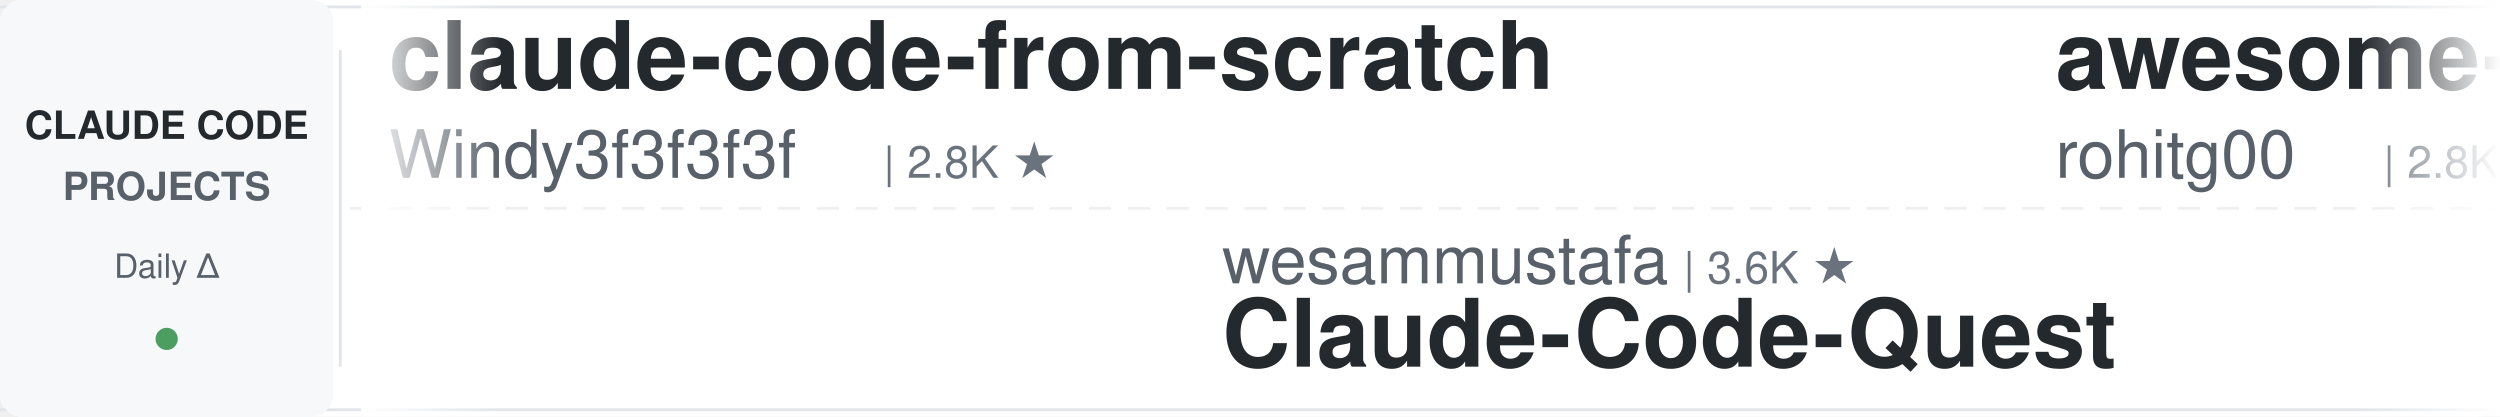
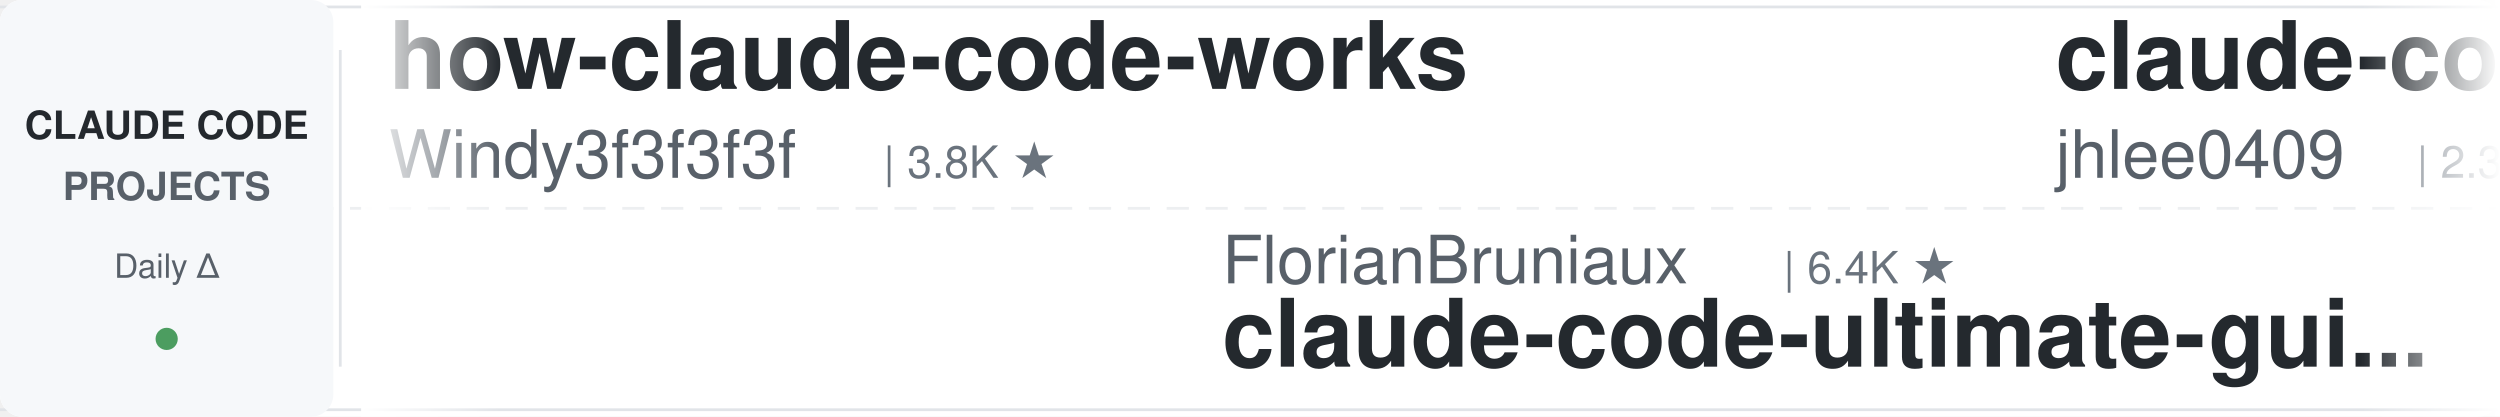
<svg xmlns="http://www.w3.org/2000/svg" width="900" height="150">
  <defs>
    <linearGradient id="leftFade" x1="0%" y1="0%" x2="100%" y2="0%">
      <stop offset="0%" style="stop-color:#ffffff;stop-opacity:1" />
      <stop offset="100%" style="stop-color:#ffffff;stop-opacity:0" />
    </linearGradient>
    <linearGradient id="rightFade" x1="0%" y1="0%" x2="100%" y2="0%">
      <stop offset="0%" style="stop-color:#ffffff;stop-opacity:0" />
      <stop offset="100%" style="stop-color:#ffffff;stop-opacity:1" />
    </linearGradient>
  </defs>
  <rect width="900" height="150" fill="#ffffff" rx="8" />
  <rect x="0" y="2" width="900" height="1" fill="#e1e4e8" />
  <rect x="0" y="147" width="900" height="1" fill="#e1e4e8" />
  <line x1="0" y1="75" x2="900" y2="75" stroke="#e1e4e8" stroke-width="1" stroke-dasharray="8 6" opacity="0.6" />
  <rect x="0" y="0" width="120" height="150" fill="#f6f8fa" rx="8" />
  <text x="60" y="50" font-family="-apple-system, BlinkMacSystemFont, 'Segoe UI', Helvetica, Arial, sans-serif" font-size="14" font-weight="600" fill="#24292e" text-anchor="middle">CLAUDE CODE</text>
  <text x="60" y="72" font-family="-apple-system, BlinkMacSystemFont, 'Segoe UI', Helvetica, Arial, sans-serif" font-size="14" font-weight="600" fill="#586069" text-anchor="middle">PROJECTS</text>
  <text x="60" y="100" font-family="-apple-system, BlinkMacSystemFont, 'Segoe UI', Helvetica, Arial, sans-serif" font-size="12" font-weight="500" fill="#586069" text-anchor="middle">Daily Δ</text>
  <circle cx="60" cy="122" r="4" fill="#22863a" opacity="0.8" />
  <rect x="122" y="18" width="1" height="114" fill="#e1e4e8" />
  <clipPath id="tickerClip">
    <rect x="130" y="0" width="770" height="150" />
  </clipPath>
  <g clip-path="url(#tickerClip)">
    <g id="tickerItems">
      <animateTransform attributeName="transform" attributeType="XML" type="translate" from="0 0" to="-3000 0" dur="54s" repeatCount="indefinite" />
      <g transform="translate(0, 0)">
-         <text x="140" y="32" font-family="-apple-system, BlinkMacSystemFont, 'Segoe UI', Helvetica, Arial, sans-serif" font-size="34" font-weight="600" fill="#24292e">claude-code-from-scratch</text>
+         <text x="140" y="32" font-family="-apple-system, BlinkMacSystemFont, 'Segoe UI', Helvetica, Arial, sans-serif" font-size="34" font-weight="600" fill="#24292e">how-claude-code-works</text>
        <text x="140" y="64" font-family="-apple-system, BlinkMacSystemFont, 'Segoe UI', Helvetica, Arial, sans-serif" font-size="24" font-weight="400" fill="#586069">Windy3f3f3f3f</text>
-         <text x="318" y="64" font-family="-apple-system, BlinkMacSystemFont, 'Segoe UI', Helvetica, Arial, sans-serif" font-size="16" font-weight="500" fill="#6a737d">| 2.8K ★</text>
+         <text x="318" y="64" font-family="-apple-system, BlinkMacSystemFont, 'Segoe UI', Helvetica, Arial, sans-serif" font-size="16" font-weight="500" fill="#6a737d">| 3.8K ★</text>
      </g>
      <g transform="translate(300, 0)">
-         <text x="140" y="102" font-family="-apple-system, BlinkMacSystemFont, 'Segoe UI', Helvetica, Arial, sans-serif" font-size="24" font-weight="400" fill="#586069">wesammustafa</text>
-         <text x="306" y="102" font-family="-apple-system, BlinkMacSystemFont, 'Segoe UI', Helvetica, Arial, sans-serif" font-size="16" font-weight="500" fill="#6a737d">| 3.6K ★</text>
-         <text x="140" y="132" font-family="-apple-system, BlinkMacSystemFont, 'Segoe UI', Helvetica, Arial, sans-serif" font-size="34" font-weight="600" fill="#24292e">Claude-Code-Quest</text>
+         <text x="140" y="102" font-family="-apple-system, BlinkMacSystemFont, 'Segoe UI', Helvetica, Arial, sans-serif" font-size="24" font-weight="400" fill="#586069">FlorianBruniaux</text>
+         <text x="342" y="102" font-family="-apple-system, BlinkMacSystemFont, 'Segoe UI', Helvetica, Arial, sans-serif" font-size="16" font-weight="500" fill="#6a737d">| 6.4K ★</text>
+         <text x="140" y="132" font-family="-apple-system, BlinkMacSystemFont, 'Segoe UI', Helvetica, Arial, sans-serif" font-size="34" font-weight="600" fill="#24292e">claude-code-ultimate-gui...</text>
      </g>
      <g transform="translate(600, 0)">
+         <text x="140" y="32" font-family="-apple-system, BlinkMacSystemFont, 'Segoe UI', Helvetica, Arial, sans-serif" font-size="34" font-weight="600" fill="#24292e">claude-code-history-view...</text>
+         <text x="140" y="64" font-family="-apple-system, BlinkMacSystemFont, 'Segoe UI', Helvetica, Arial, sans-serif" font-size="24" font-weight="400" fill="#586069">jhlee0409</text>
+         <text x="270" y="64" font-family="-apple-system, BlinkMacSystemFont, 'Segoe UI', Helvetica, Arial, sans-serif" font-size="16" font-weight="500" fill="#6a737d">| 2.3K ★</text>
+       </g>
+       <g transform="translate(900, 0)">
+         <text x="140" y="102" font-family="-apple-system, BlinkMacSystemFont, 'Segoe UI', Helvetica, Arial, sans-serif" font-size="24" font-weight="400" fill="#586069">alejandrobalderas</text>
+         <text x="366" y="102" font-family="-apple-system, BlinkMacSystemFont, 'Segoe UI', Helvetica, Arial, sans-serif" font-size="16" font-weight="500" fill="#6a737d">| 3.0K ★</text>
+         <text x="140" y="132" font-family="-apple-system, BlinkMacSystemFont, 'Segoe UI', Helvetica, Arial, sans-serif" font-size="34" font-weight="600" fill="#24292e">claude-code-from-source</text>
+       </g>
+       <g transform="translate(1200, 0)">
        <text x="140" y="32" font-family="-apple-system, BlinkMacSystemFont, 'Segoe UI', Helvetica, Arial, sans-serif" font-size="34" font-weight="600" fill="#24292e">awesome-claude-code-tool...</text>
        <text x="140" y="64" font-family="-apple-system, BlinkMacSystemFont, 'Segoe UI', Helvetica, Arial, sans-serif" font-size="24" font-weight="400" fill="#586069">rohitg00</text>
        <text x="258" y="64" font-family="-apple-system, BlinkMacSystemFont, 'Segoe UI', Helvetica, Arial, sans-serif" font-size="16" font-weight="500" fill="#6a737d">| 2.8K ★</text>
      </g>
-       <g transform="translate(900, 0)">
-         <text x="140" y="102" font-family="-apple-system, BlinkMacSystemFont, 'Segoe UI', Helvetica, Arial, sans-serif" font-size="24" font-weight="400" fill="#586069">edmund-io</text>
-         <text x="270" y="102" font-family="-apple-system, BlinkMacSystemFont, 'Segoe UI', Helvetica, Arial, sans-serif" font-size="16" font-weight="500" fill="#6a737d">| 1.5K ★</text>
-         <text x="140" y="132" font-family="-apple-system, BlinkMacSystemFont, 'Segoe UI', Helvetica, Arial, sans-serif" font-size="34" font-weight="600" fill="#24292e">edmunds-claude-code</text>
-       </g>
-       <g transform="translate(1200, 0)">
-         <text x="140" y="32" font-family="-apple-system, BlinkMacSystemFont, 'Segoe UI', Helvetica, Arial, sans-serif" font-size="34" font-weight="600" fill="#24292e">everything-claude-code-z...</text>
-         <text x="140" y="64" font-family="-apple-system, BlinkMacSystemFont, 'Segoe UI', Helvetica, Arial, sans-serif" font-size="24" font-weight="400" fill="#586069">xu-xiang</text>
-         <text x="258" y="64" font-family="-apple-system, BlinkMacSystemFont, 'Segoe UI', Helvetica, Arial, sans-serif" font-size="16" font-weight="500" fill="#6a737d">| 2.0K ★</text>
-       </g>
      <g transform="translate(1500, 0)">
-         <text x="140" y="102" font-family="-apple-system, BlinkMacSystemFont, 'Segoe UI', Helvetica, Arial, sans-serif" font-size="24" font-weight="400" fill="#586069">anthropics</text>
-         <text x="282" y="102" font-family="-apple-system, BlinkMacSystemFont, 'Segoe UI', Helvetica, Arial, sans-serif" font-size="16" font-weight="500" fill="#6a737d">| 1.0K ★</text>
-         <text x="140" y="132" font-family="-apple-system, BlinkMacSystemFont, 'Segoe UI', Helvetica, Arial, sans-serif" font-size="34" font-weight="600" fill="#24292e">claude-code-base-action</text>
+         <text x="140" y="102" font-family="-apple-system, BlinkMacSystemFont, 'Segoe UI', Helvetica, Arial, sans-serif" font-size="24" font-weight="400" fill="#586069">lorryjovens-hub</text>
+         <text x="342" y="102" font-family="-apple-system, BlinkMacSystemFont, 'Segoe UI', Helvetica, Arial, sans-serif" font-size="16" font-weight="500" fill="#6a737d">| 1.7K ★</text>
+         <text x="140" y="132" font-family="-apple-system, BlinkMacSystemFont, 'Segoe UI', Helvetica, Arial, sans-serif" font-size="34" font-weight="600" fill="#24292e">claude-code-rust</text>
      </g>
      <g transform="translate(1800, 0)">
-         <text x="140" y="32" font-family="-apple-system, BlinkMacSystemFont, 'Segoe UI', Helvetica, Arial, sans-serif" font-size="34" font-weight="600" fill="#24292e">claude-code-book</text>
-         <text x="140" y="64" font-family="-apple-system, BlinkMacSystemFont, 'Segoe UI', Helvetica, Arial, sans-serif" font-size="24" font-weight="400" fill="#586069">lintsinghua</text>
-         <text x="294" y="64" font-family="-apple-system, BlinkMacSystemFont, 'Segoe UI', Helvetica, Arial, sans-serif" font-size="16" font-weight="500" fill="#6a737d">| 4.4K ★</text>
+         <text x="140" y="32" font-family="-apple-system, BlinkMacSystemFont, 'Segoe UI', Helvetica, Arial, sans-serif" font-size="34" font-weight="600" fill="#24292e">sc-claude-code-files</text>
+         <text x="140" y="64" font-family="-apple-system, BlinkMacSystemFont, 'Segoe UI', Helvetica, Arial, sans-serif" font-size="24" font-weight="400" fill="#586069">https-deeplearning-ai</text>
+         <text x="414" y="64" font-family="-apple-system, BlinkMacSystemFont, 'Segoe UI', Helvetica, Arial, sans-serif" font-size="16" font-weight="500" fill="#6a737d">| 561 ★</text>
      </g>
      <g transform="translate(2100, 0)">
-         <text x="140" y="102" font-family="-apple-system, BlinkMacSystemFont, 'Segoe UI', Helvetica, Arial, sans-serif" font-size="24" font-weight="400" fill="#586069">VoltAgent</text>
-         <text x="270" y="102" font-family="-apple-system, BlinkMacSystemFont, 'Segoe UI', Helvetica, Arial, sans-serif" font-size="16" font-weight="500" fill="#6a737d">| 26.4K ★</text>
-         <text x="140" y="132" font-family="-apple-system, BlinkMacSystemFont, 'Segoe UI', Helvetica, Arial, sans-serif" font-size="34" font-weight="600" fill="#24292e">awesome-claude-code-suba...</text>
+         <text x="140" y="102" font-family="-apple-system, BlinkMacSystemFont, 'Segoe UI', Helvetica, Arial, sans-serif" font-size="24" font-weight="400" fill="#586069">centminmod</text>
+         <text x="282" y="102" font-family="-apple-system, BlinkMacSystemFont, 'Segoe UI', Helvetica, Arial, sans-serif" font-size="16" font-weight="500" fill="#6a737d">| 2.7K ★</text>
+         <text x="140" y="132" font-family="-apple-system, BlinkMacSystemFont, 'Segoe UI', Helvetica, Arial, sans-serif" font-size="34" font-weight="600" fill="#24292e">my-claude-code-setup</text>
      </g>
      <g transform="translate(2400, 0)">
-         <text x="140" y="32" font-family="-apple-system, BlinkMacSystemFont, 'Segoe UI', Helvetica, Arial, sans-serif" font-size="34" font-weight="600" fill="#24292e">learn-claude-code</text>
-         <text x="140" y="64" font-family="-apple-system, BlinkMacSystemFont, 'Segoe UI', Helvetica, Arial, sans-serif" font-size="24" font-weight="400" fill="#586069">shareAI-lab</text>
-         <text x="294" y="64" font-family="-apple-system, BlinkMacSystemFont, 'Segoe UI', Helvetica, Arial, sans-serif" font-size="16" font-weight="500" fill="#6a737d">| 80.0K ★</text>
+         <text x="140" y="32" font-family="-apple-system, BlinkMacSystemFont, 'Segoe UI', Helvetica, Arial, sans-serif" font-size="34" font-weight="600" fill="#24292e">claude-code-rev</text>
+         <text x="140" y="64" font-family="-apple-system, BlinkMacSystemFont, 'Segoe UI', Helvetica, Arial, sans-serif" font-size="24" font-weight="400" fill="#586069">oboard</text>
+         <text x="234" y="64" font-family="-apple-system, BlinkMacSystemFont, 'Segoe UI', Helvetica, Arial, sans-serif" font-size="16" font-weight="500" fill="#6a737d">| 3.3K ★</text>
      </g>
      <g transform="translate(2700, 0)">
-         <text x="140" y="102" font-family="-apple-system, BlinkMacSystemFont, 'Segoe UI', Helvetica, Arial, sans-serif" font-size="24" font-weight="400" fill="#586069">ding113</text>
-         <text x="246" y="102" font-family="-apple-system, BlinkMacSystemFont, 'Segoe UI', Helvetica, Arial, sans-serif" font-size="16" font-weight="500" fill="#6a737d">| 3.4K ★</text>
-         <text x="140" y="132" font-family="-apple-system, BlinkMacSystemFont, 'Segoe UI', Helvetica, Arial, sans-serif" font-size="34" font-weight="600" fill="#24292e">claude-code-hub</text>
+         <text x="140" y="102" font-family="-apple-system, BlinkMacSystemFont, 'Segoe UI', Helvetica, Arial, sans-serif" font-size="24" font-weight="400" fill="#586069">Yeachan-Heo</text>
+         <text x="294" y="102" font-family="-apple-system, BlinkMacSystemFont, 'Segoe UI', Helvetica, Arial, sans-serif" font-size="16" font-weight="500" fill="#6a737d">| 40.7K ★</text>
+         <text x="140" y="132" font-family="-apple-system, BlinkMacSystemFont, 'Segoe UI', Helvetica, Arial, sans-serif" font-size="34" font-weight="600" fill="#24292e">oh-my-claudecode</text>
      </g>
      <g transform="translate(3000, 0)">
-         <text x="140" y="32" font-family="-apple-system, BlinkMacSystemFont, 'Segoe UI', Helvetica, Arial, sans-serif" font-size="34" font-weight="600" fill="#24292e">claude-code-from-scratch</text>
+         <text x="140" y="32" font-family="-apple-system, BlinkMacSystemFont, 'Segoe UI', Helvetica, Arial, sans-serif" font-size="34" font-weight="600" fill="#24292e">how-claude-code-works</text>
        <text x="140" y="64" font-family="-apple-system, BlinkMacSystemFont, 'Segoe UI', Helvetica, Arial, sans-serif" font-size="24" font-weight="400" fill="#586069">Windy3f3f3f3f</text>
-         <text x="318" y="64" font-family="-apple-system, BlinkMacSystemFont, 'Segoe UI', Helvetica, Arial, sans-serif" font-size="16" font-weight="500" fill="#6a737d">| 2.8K ★</text>
+         <text x="318" y="64" font-family="-apple-system, BlinkMacSystemFont, 'Segoe UI', Helvetica, Arial, sans-serif" font-size="16" font-weight="500" fill="#6a737d">| 3.8K ★</text>
      </g>
      <g transform="translate(3300, 0)">
-         <text x="140" y="102" font-family="-apple-system, BlinkMacSystemFont, 'Segoe UI', Helvetica, Arial, sans-serif" font-size="24" font-weight="400" fill="#586069">wesammustafa</text>
-         <text x="306" y="102" font-family="-apple-system, BlinkMacSystemFont, 'Segoe UI', Helvetica, Arial, sans-serif" font-size="16" font-weight="500" fill="#6a737d">| 3.6K ★</text>
-         <text x="140" y="132" font-family="-apple-system, BlinkMacSystemFont, 'Segoe UI', Helvetica, Arial, sans-serif" font-size="34" font-weight="600" fill="#24292e">Claude-Code-Quest</text>
+         <text x="140" y="102" font-family="-apple-system, BlinkMacSystemFont, 'Segoe UI', Helvetica, Arial, sans-serif" font-size="24" font-weight="400" fill="#586069">FlorianBruniaux</text>
+         <text x="342" y="102" font-family="-apple-system, BlinkMacSystemFont, 'Segoe UI', Helvetica, Arial, sans-serif" font-size="16" font-weight="500" fill="#6a737d">| 6.4K ★</text>
+         <text x="140" y="132" font-family="-apple-system, BlinkMacSystemFont, 'Segoe UI', Helvetica, Arial, sans-serif" font-size="34" font-weight="600" fill="#24292e">claude-code-ultimate-gui...</text>
      </g>
      <g transform="translate(3600, 0)">
-         <text x="140" y="32" font-family="-apple-system, BlinkMacSystemFont, 'Segoe UI', Helvetica, Arial, sans-serif" font-size="34" font-weight="600" fill="#24292e">awesome-claude-code-tool...</text>
-         <text x="140" y="64" font-family="-apple-system, BlinkMacSystemFont, 'Segoe UI', Helvetica, Arial, sans-serif" font-size="24" font-weight="400" fill="#586069">rohitg00</text>
-         <text x="258" y="64" font-family="-apple-system, BlinkMacSystemFont, 'Segoe UI', Helvetica, Arial, sans-serif" font-size="16" font-weight="500" fill="#6a737d">| 2.8K ★</text>
+         <text x="140" y="32" font-family="-apple-system, BlinkMacSystemFont, 'Segoe UI', Helvetica, Arial, sans-serif" font-size="34" font-weight="600" fill="#24292e">claude-code-history-view...</text>
+         <text x="140" y="64" font-family="-apple-system, BlinkMacSystemFont, 'Segoe UI', Helvetica, Arial, sans-serif" font-size="24" font-weight="400" fill="#586069">jhlee0409</text>
+         <text x="270" y="64" font-family="-apple-system, BlinkMacSystemFont, 'Segoe UI', Helvetica, Arial, sans-serif" font-size="16" font-weight="500" fill="#6a737d">| 2.3K ★</text>
      </g>
      <g transform="translate(3900, 0)">
-         <text x="140" y="102" font-family="-apple-system, BlinkMacSystemFont, 'Segoe UI', Helvetica, Arial, sans-serif" font-size="24" font-weight="400" fill="#586069">edmund-io</text>
-         <text x="270" y="102" font-family="-apple-system, BlinkMacSystemFont, 'Segoe UI', Helvetica, Arial, sans-serif" font-size="16" font-weight="500" fill="#6a737d">| 1.5K ★</text>
-         <text x="140" y="132" font-family="-apple-system, BlinkMacSystemFont, 'Segoe UI', Helvetica, Arial, sans-serif" font-size="34" font-weight="600" fill="#24292e">edmunds-claude-code</text>
+         <text x="140" y="102" font-family="-apple-system, BlinkMacSystemFont, 'Segoe UI', Helvetica, Arial, sans-serif" font-size="24" font-weight="400" fill="#586069">alejandrobalderas</text>
+         <text x="366" y="102" font-family="-apple-system, BlinkMacSystemFont, 'Segoe UI', Helvetica, Arial, sans-serif" font-size="16" font-weight="500" fill="#6a737d">| 3.0K ★</text>
+         <text x="140" y="132" font-family="-apple-system, BlinkMacSystemFont, 'Segoe UI', Helvetica, Arial, sans-serif" font-size="34" font-weight="600" fill="#24292e">claude-code-from-source</text>
      </g>
    </g>
  </g>
  <rect x="130" y="0" width="50" height="150" fill="url(#leftFade)" />
  <rect x="850" y="0" width="50" height="150" fill="url(#rightFade)" />
</svg>
